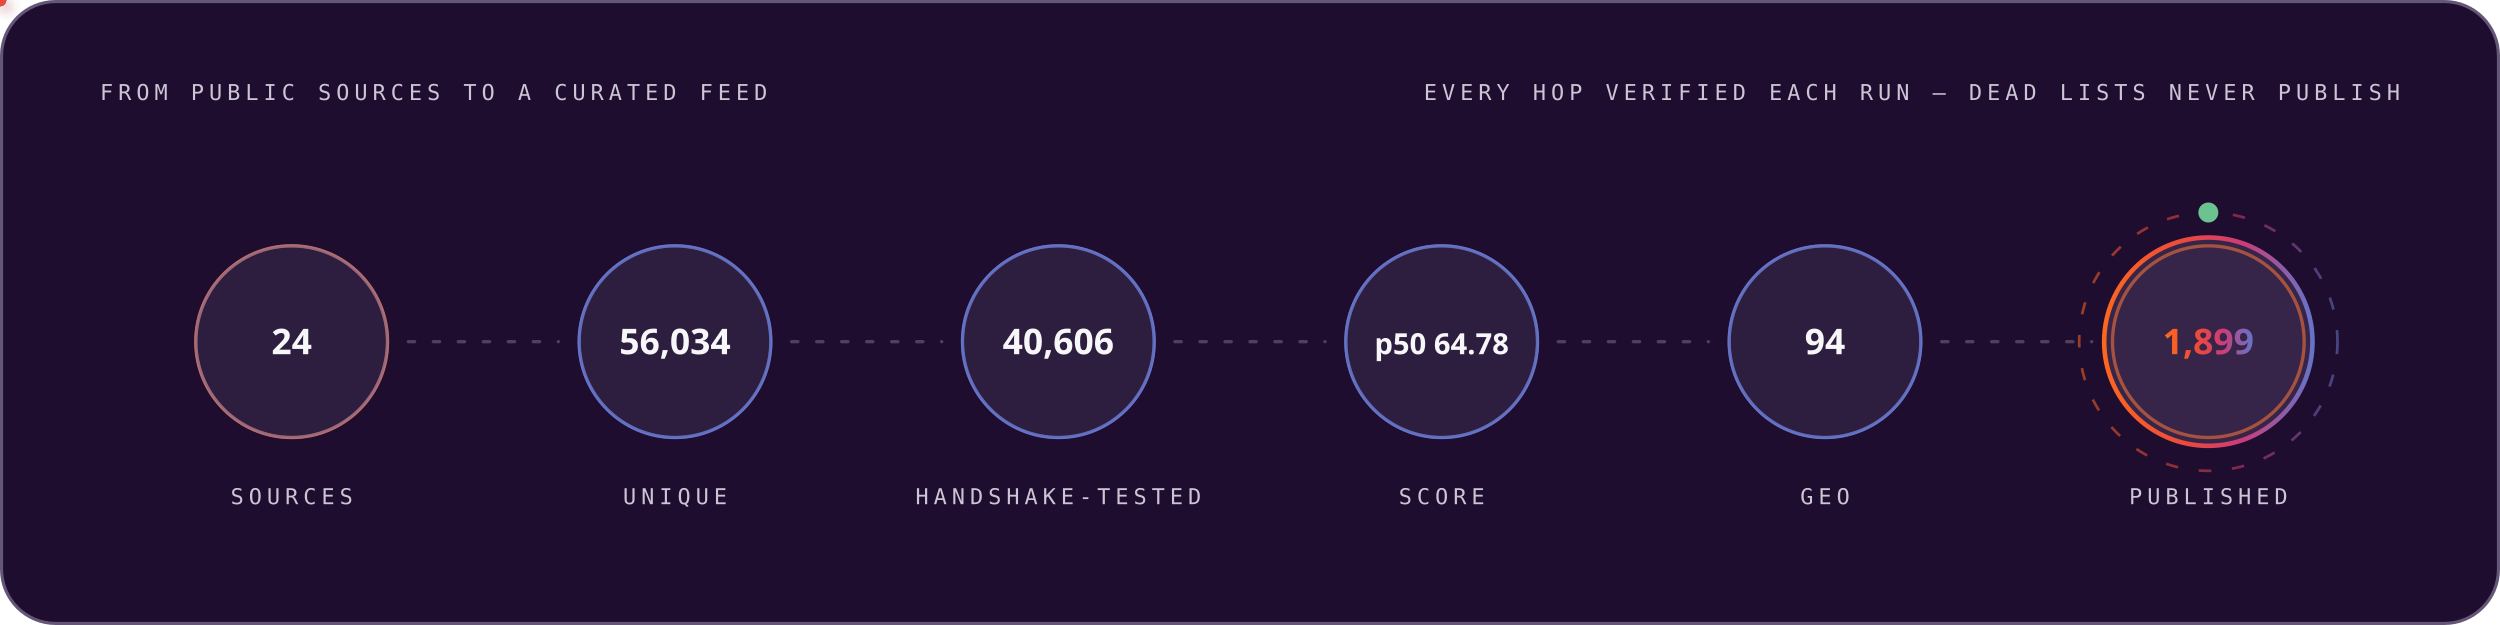
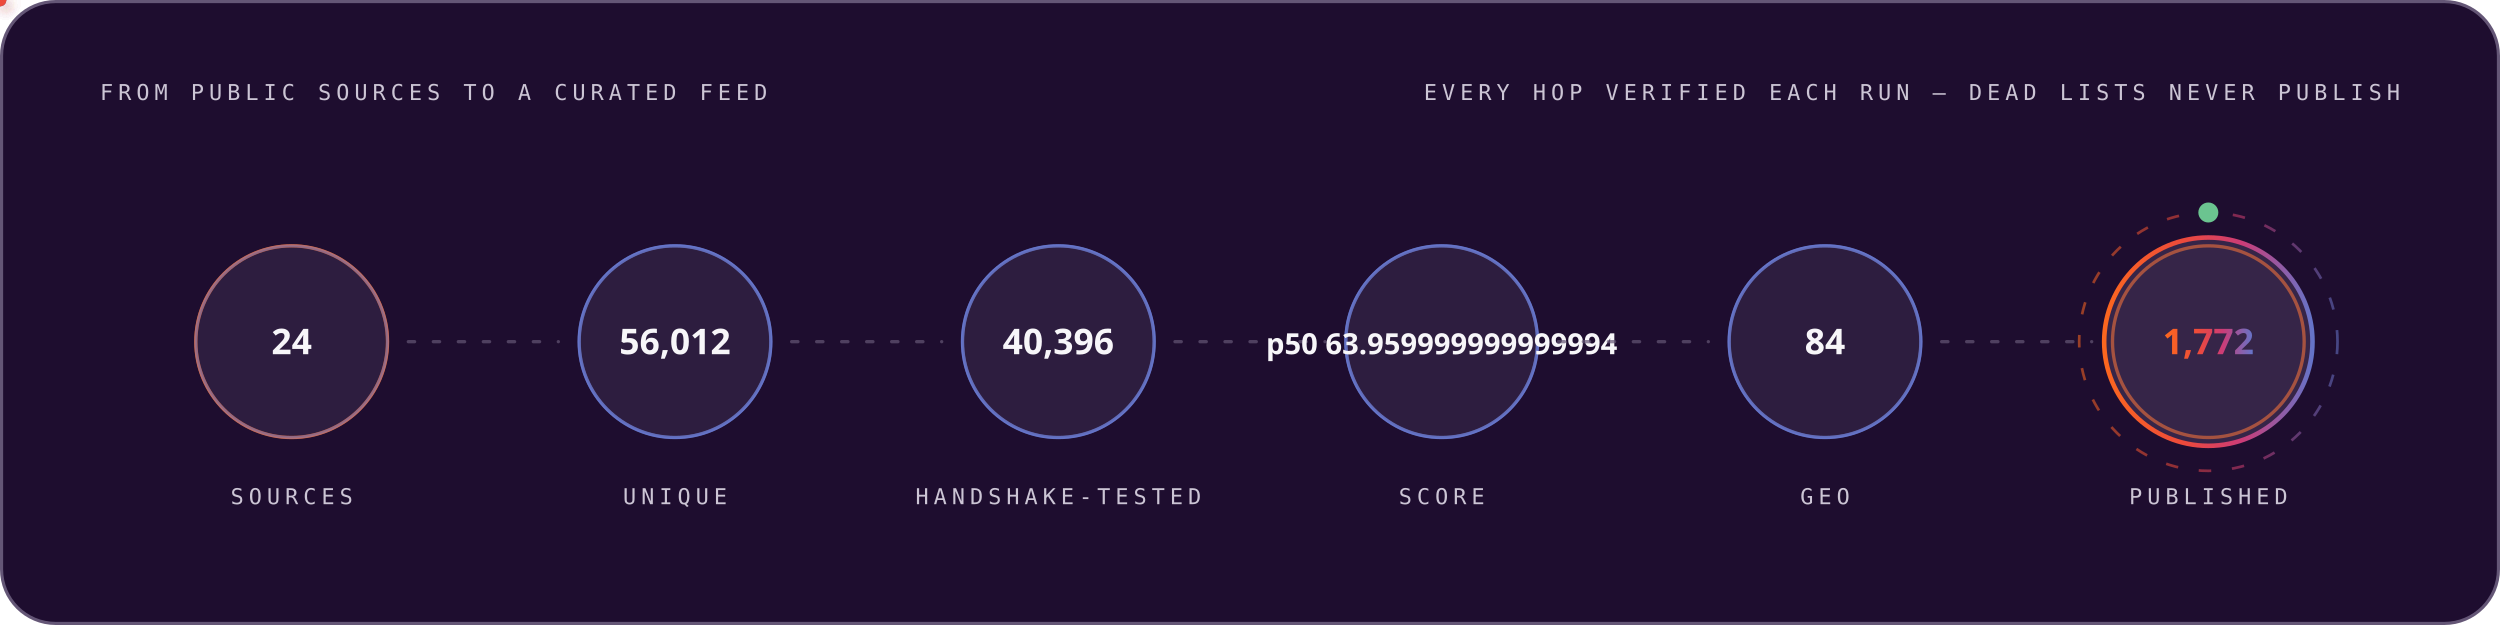
<svg xmlns="http://www.w3.org/2000/svg" width="1200" height="300" viewBox="0 0 1200 300" role="img" font-family="'Space Grotesk','Segoe UI',system-ui,-apple-system,sans-serif">
  <style>
.r{animation:rise .8s cubic-bezier(.2,.7,.2,1) both}
.d1{animation-delay:.08s}.d2{animation-delay:.16s}.d3{animation-delay:.24s}
.d4{animation-delay:.32s}.d5{animation-delay:.4s}.d6{animation-delay:.48s}
.d7{animation-delay:.56s}.d8{animation-delay:.64s}.d9{animation-delay:.74s}
.d10{animation-delay:.9s}.d11{animation-delay:1.05s}.d12{animation-delay:1.2s}
@keyframes rise{from{opacity:0;transform:translateY(12px)}to{opacity:1;transform:none}}
.gw{transform-box:fill-box;transform-origin:left center;animation:grow 1s cubic-bezier(.2,.7,.2,1) both}
@keyframes grow{from{transform:scaleX(0)}to{transform:scaleX(1)}}
.mh{animation:march 20s linear infinite}
@keyframes march{to{stroke-dashoffset:-400}}
.bt{transform-box:fill-box;transform-origin:center;animation:beat 2.8s ease-in-out infinite}
@keyframes beat{0%,84%,100%{transform:scale(1)}88%{transform:scale(1.05)}94%{transform:scale(1.01)}}
.pz{transform-box:fill-box;transform-origin:center;animation:ping 2.6s cubic-bezier(0,0,.2,1) infinite}
@keyframes ping{0%{transform:scale(.45);opacity:.85}75%,100%{transform:scale(2.5);opacity:0}}
.sp{animation:spin 12s linear infinite}
.sr{animation-duration:20s;animation-direction:reverse}
@keyframes spin{to{transform:rotate(360deg)}}
.sw{animation:sweep 7s cubic-bezier(.45,0,.25,1) infinite}
@keyframes sweep{0%,58%{transform:translateX(-660px) skewX(-16deg)}100%{transform:translateX(1380px) skewX(-16deg)}}
.dr{animation:drift 18s ease-in-out infinite alternate}
.da{animation-duration:26s;animation-delay:-9s}
.db{animation-duration:34s;animation-delay:-17s}
@keyframes drift{to{transform:translate(44px,-28px) scale(1.09)}}
.tk{animation:tw 3.4s ease-in-out infinite}
.ta{animation-delay:-1.1s}.tb{animation-delay:-2.3s}
@keyframes tw{0%,100%{opacity:.15}50%{opacity:1}}
.eq{transform-box:fill-box;transform-origin:center bottom;animation:eq 1.5s ease-in-out infinite}
.ea{animation-delay:-.38s}.eb{animation-delay:-.76s}.ec{animation-delay:-1.14s}
@keyframes eq{0%,100%{transform:scaleY(.3)}50%{transform:scaleY(1)}}
.cr{animation:caret 1.1s steps(2,jump-none) infinite}
@keyframes caret{50%{opacity:0}}
.dd{stroke-dasharray:100 100;animation:draw 1.15s cubic-bezier(.3,.6,.3,1) both}
@keyframes draw{from{stroke-dashoffset:100}to{stroke-dashoffset:0}}
.gq{animation:glowq 3.2s ease-in-out infinite}
@keyframes glowq{0%,100%{opacity:.35}50%{opacity:1}}
.wv{animation:wv 13s linear infinite}
.wb{animation-duration:19s;animation-direction:reverse}
.wc{animation-duration:27s}
@keyframes wv{to{transform:translateX(-170px)}}
@media (prefers-reduced-motion:reduce){*{animation:none!important}}
</style>
  <defs>
    <linearGradient id="bg-dark" x1="0" y1="0" x2="1" y2="0">
      <stop offset="0" stop-color="#FC671F" />
      <stop offset="0.38" stop-color="#ED4A3B" />
      <stop offset="0.66" stop-color="#CC3C77" />
      <stop offset="1" stop-color="#6574C9" />
    </linearGradient>
  </defs>
  <rect x="0.75" y="0.75" width="1198.5" height="298.5" rx="26" fill="#1E0D2F" stroke="#645676" stroke-width="1.5" />
  <text x="48" y="48" font-size="10.5" font-weight="500" font-family="'IBM Plex Mono',ui-monospace,'SFMono-Regular',Menlo,Consolas,monospace" letter-spacing="2.4" fill="#CCC5D5">FROM PUBLIC SOURCES TO A CURATED FEED</text>
  <text x="1152" y="48" font-size="10.5" font-weight="500" font-family="'IBM Plex Mono',ui-monospace,'SFMono-Regular',Menlo,Consolas,monospace" letter-spacing="2.4" text-anchor="end" fill="#CCC5D5">EVERY HOP VERIFIED EACH RUN — DEAD LISTS NEVER PUBLISH</text>
  <circle cx="140.0" cy="164" r="46" fill="none" stroke="#FC671F" stroke-width="1.6" class="pz" style="animation-delay:0.0s" />
  <g class="r d2">
    <circle cx="140.0" cy="164" r="46" fill="#4F3F62" fill-opacity="0.32" stroke="#6574C9" stroke-opacity="0.55" stroke-width="1.4" />
    <text x="140.0" y="170" font-size="17" font-weight="700" font-family="'Space Grotesk','Segoe UI',system-ui,-apple-system,sans-serif" text-anchor="middle" fill="#F7F6F9">24</text>
    <text x="140.0" y="242" font-size="10.5" font-weight="500" font-family="'IBM Plex Mono',ui-monospace,'SFMono-Regular',Menlo,Consolas,monospace" letter-spacing="2.4" text-anchor="middle" fill="#CCC5D5">SOURCES</text>
  </g>
  <line x1="196.0" y1="164" x2="268.0" y2="164" stroke="#645676" stroke-opacity="0.7" stroke-width="1.6" stroke-linecap="round" stroke-dasharray="3 9" class="mh" />
  <defs>
-     <filter id="pg1456" x="-150%" y="-150%" width="400%" height="400%">
+     <filter id="pg5027" x="-150%" y="-150%" width="400%" height="400%">
      <feGaussianBlur stdDeviation="3.2" result="b" />
      <feMerge>
        <feMergeNode in="b" />
        <feMergeNode in="SourceGraphic" />
      </feMerge>
    </filter>
  </defs>
-   <circle r="3" fill="#6574C9" filter="url(#pg1456)">
+   <circle r="3" fill="#6574C9" filter="url(#pg5027)">
    <animateMotion dur="1.7s" begin="0.3s" repeatCount="indefinite" path="M 196.0 164 H 268.0" />
    <animate attributeName="opacity" values="0;1;1;0" keyTimes="0;.08;.92;1" dur="1.7s" begin="0.3s" repeatCount="indefinite" />
  </circle>
  <circle cx="324.0" cy="164" r="46" fill="none" stroke="#6574C9" stroke-width="1.6" class="pz" style="animation-delay:0.35s" />
  <g class="r d3">
    <circle cx="324.0" cy="164" r="46" fill="#4F3F62" fill-opacity="0.32" stroke="#6574C9" stroke-opacity="0.55" stroke-width="1.4" />
-     <text x="324.0" y="170" font-size="17" font-weight="700" font-family="'Space Grotesk','Segoe UI',system-ui,-apple-system,sans-serif" text-anchor="middle" fill="#F7F6F9">56,034</text>
+     <text x="324.0" y="170" font-size="17" font-weight="700" font-family="'Space Grotesk','Segoe UI',system-ui,-apple-system,sans-serif" text-anchor="middle" fill="#F7F6F9">56,012</text>
    <text x="324.0" y="242" font-size="10.5" font-weight="500" font-family="'IBM Plex Mono',ui-monospace,'SFMono-Regular',Menlo,Consolas,monospace" letter-spacing="2.4" text-anchor="middle" fill="#CCC5D5">UNIQUE</text>
  </g>
  <line x1="380.0" y1="164" x2="452.0" y2="164" stroke="#645676" stroke-opacity="0.7" stroke-width="1.6" stroke-linecap="round" stroke-dasharray="3 9" class="mh" />
  <defs>
-     <filter id="pg3342" x="-150%" y="-150%" width="400%" height="400%">
+     <filter id="pg6913" x="-150%" y="-150%" width="400%" height="400%">
      <feGaussianBlur stdDeviation="3.2" result="b" />
      <feMerge>
        <feMergeNode in="b" />
        <feMergeNode in="SourceGraphic" />
      </feMerge>
    </filter>
  </defs>
-   <circle r="3" fill="#ED4A3B" filter="url(#pg3342)">
+   <circle r="3" fill="#ED4A3B" filter="url(#pg6913)">
    <animateMotion dur="1.7s" begin="0.6s" repeatCount="indefinite" path="M 380.0 164 H 452.0" />
    <animate attributeName="opacity" values="0;1;1;0" keyTimes="0;.08;.92;1" dur="1.7s" begin="0.6s" repeatCount="indefinite" />
  </circle>
  <circle cx="508.0" cy="164" r="46" fill="none" stroke="#6574C9" stroke-width="1.6" class="pz" style="animation-delay:0.7s" />
  <g class="r d4">
    <circle cx="508.0" cy="164" r="46" fill="#4F3F62" fill-opacity="0.32" stroke="#6574C9" stroke-opacity="0.55" stroke-width="1.4" />
-     <text x="508.0" y="170" font-size="17" font-weight="700" font-family="'Space Grotesk','Segoe UI',system-ui,-apple-system,sans-serif" text-anchor="middle" fill="#F7F6F9">40,606</text>
+     <text x="508.0" y="170" font-size="17" font-weight="700" font-family="'Space Grotesk','Segoe UI',system-ui,-apple-system,sans-serif" text-anchor="middle" fill="#F7F6F9">40,396</text>
    <text x="508.0" y="242" font-size="10.5" font-weight="500" font-family="'IBM Plex Mono',ui-monospace,'SFMono-Regular',Menlo,Consolas,monospace" letter-spacing="2.4" text-anchor="middle" fill="#CCC5D5">HANDSHAKE-TESTED</text>
  </g>
  <line x1="564.0" y1="164" x2="636.0" y2="164" stroke="#645676" stroke-opacity="0.7" stroke-width="1.6" stroke-linecap="round" stroke-dasharray="3 9" class="mh" />
  <defs>
-     <filter id="pg3342" x="-150%" y="-150%" width="400%" height="400%">
+     <filter id="pg6913" x="-150%" y="-150%" width="400%" height="400%">
      <feGaussianBlur stdDeviation="3.2" result="b" />
      <feMerge>
        <feMergeNode in="b" />
        <feMergeNode in="SourceGraphic" />
      </feMerge>
    </filter>
  </defs>
-   <circle r="3" fill="#FC671F" filter="url(#pg3342)">
+   <circle r="3" fill="#FC671F" filter="url(#pg6913)">
    <animateMotion dur="1.7s" begin="0.9s" repeatCount="indefinite" path="M 564.0 164 H 636.0" />
    <animate attributeName="opacity" values="0;1;1;0" keyTimes="0;.08;.92;1" dur="1.7s" begin="0.9s" repeatCount="indefinite" />
  </circle>
  <circle cx="692.0" cy="164" r="46" fill="none" stroke="#6574C9" stroke-width="1.6" class="pz" style="animation-delay:1.05s" />
  <g class="r d5">
    <circle cx="692.0" cy="164" r="46" fill="#4F3F62" fill-opacity="0.32" stroke="#6574C9" stroke-opacity="0.55" stroke-width="1.4" />
-     <text x="692.0" y="170" font-size="14" font-weight="700" font-family="'Space Grotesk','Segoe UI',system-ui,-apple-system,sans-serif" text-anchor="middle" fill="#F7F6F9">p50 64.78</text>
+     <text x="692.0" y="170" font-size="14" font-weight="700" font-family="'Space Grotesk','Segoe UI',system-ui,-apple-system,sans-serif" text-anchor="middle" fill="#F7F6F9">p50 63.959999999999994</text>
    <text x="692.0" y="242" font-size="10.5" font-weight="500" font-family="'IBM Plex Mono',ui-monospace,'SFMono-Regular',Menlo,Consolas,monospace" letter-spacing="2.4" text-anchor="middle" fill="#CCC5D5">SCORE</text>
  </g>
  <line x1="748.0" y1="164" x2="820.0" y2="164" stroke="#645676" stroke-opacity="0.7" stroke-width="1.6" stroke-linecap="round" stroke-dasharray="3 9" class="mh" />
  <defs>
-     <filter id="pg3342" x="-150%" y="-150%" width="400%" height="400%">
+     <filter id="pg6913" x="-150%" y="-150%" width="400%" height="400%">
      <feGaussianBlur stdDeviation="3.2" result="b" />
      <feMerge>
        <feMergeNode in="b" />
        <feMergeNode in="SourceGraphic" />
      </feMerge>
    </filter>
  </defs>
-   <circle r="3" fill="#6574C9" filter="url(#pg3342)">
+   <circle r="3" fill="#6574C9" filter="url(#pg6913)">
    <animateMotion dur="1.7s" begin="1.2s" repeatCount="indefinite" path="M 748.0 164 H 820.0" />
    <animate attributeName="opacity" values="0;1;1;0" keyTimes="0;.08;.92;1" dur="1.7s" begin="1.2s" repeatCount="indefinite" />
  </circle>
  <circle cx="876.0" cy="164" r="46" fill="none" stroke="#6574C9" stroke-width="1.6" class="pz" style="animation-delay:1.4s" />
  <g class="r d6">
    <circle cx="876.0" cy="164" r="46" fill="#4F3F62" fill-opacity="0.32" stroke="#6574C9" stroke-opacity="0.55" stroke-width="1.4" />
-     <text x="876.0" y="170" font-size="17" font-weight="700" font-family="'Space Grotesk','Segoe UI',system-ui,-apple-system,sans-serif" text-anchor="middle" fill="#F7F6F9">94</text>
+     <text x="876.0" y="170" font-size="17" font-weight="700" font-family="'Space Grotesk','Segoe UI',system-ui,-apple-system,sans-serif" text-anchor="middle" fill="#F7F6F9">84</text>
    <text x="876.0" y="242" font-size="10.5" font-weight="500" font-family="'IBM Plex Mono',ui-monospace,'SFMono-Regular',Menlo,Consolas,monospace" letter-spacing="2.4" text-anchor="middle" fill="#CCC5D5">GEO</text>
  </g>
  <line x1="932.0" y1="164" x2="1004.0" y2="164" stroke="#645676" stroke-opacity="0.7" stroke-width="1.6" stroke-linecap="round" stroke-dasharray="3 9" class="mh" />
  <defs>
-     <filter id="pg3342" x="-150%" y="-150%" width="400%" height="400%">
+     <filter id="pg6913" x="-150%" y="-150%" width="400%" height="400%">
      <feGaussianBlur stdDeviation="3.2" result="b" />
      <feMerge>
        <feMergeNode in="b" />
        <feMergeNode in="SourceGraphic" />
      </feMerge>
    </filter>
  </defs>
-   <circle r="3" fill="#ED4A3B" filter="url(#pg3342)">
+   <circle r="3" fill="#ED4A3B" filter="url(#pg6913)">
    <animateMotion dur="1.7s" begin="1.5s" repeatCount="indefinite" path="M 932.0 164 H 1004.0" />
    <animate attributeName="opacity" values="0;1;1;0" keyTimes="0;.08;.92;1" dur="1.7s" begin="1.5s" repeatCount="indefinite" />
  </circle>
  <circle cx="1060.0" cy="164" r="46" fill="none" stroke="#FC671F" stroke-width="1.6" class="pz" style="animation-delay:1.75s" />
  <g class="r d7">
    <circle cx="1060.0" cy="164" r="50" fill="#4F3F62" fill-opacity="0.5" stroke="url(#bg-dark)" stroke-opacity="1" stroke-width="2.2" />
-     <text x="1060.0" y="170" font-size="17" font-weight="700" font-family="'Space Grotesk','Segoe UI',system-ui,-apple-system,sans-serif" text-anchor="middle" fill="url(#bg-dark)">1,899</text>
+     <text x="1060.0" y="170" font-size="17" font-weight="700" font-family="'Space Grotesk','Segoe UI',system-ui,-apple-system,sans-serif" text-anchor="middle" fill="url(#bg-dark)">1,772</text>
    <text x="1060.0" y="242" font-size="10.5" font-weight="500" font-family="'IBM Plex Mono',ui-monospace,'SFMono-Regular',Menlo,Consolas,monospace" letter-spacing="2.4" text-anchor="middle" fill="#CCC5D5">PUBLISHED</text>
  </g>
  <circle cx="1060.0" cy="164" r="62" fill="none" stroke="url(#bg-dark)" stroke-opacity=".55" stroke-width="1.3" stroke-dasharray="6 10" class="sp" style="transform-origin:1060.0px 164px" />
  <circle cx="1060.0" cy="102" r="4" fill="none" stroke="#6BC490" stroke-width="1.6" class="pz" />
  <circle cx="1060.0" cy="102" r="4" fill="#6BC490" />
</svg>
